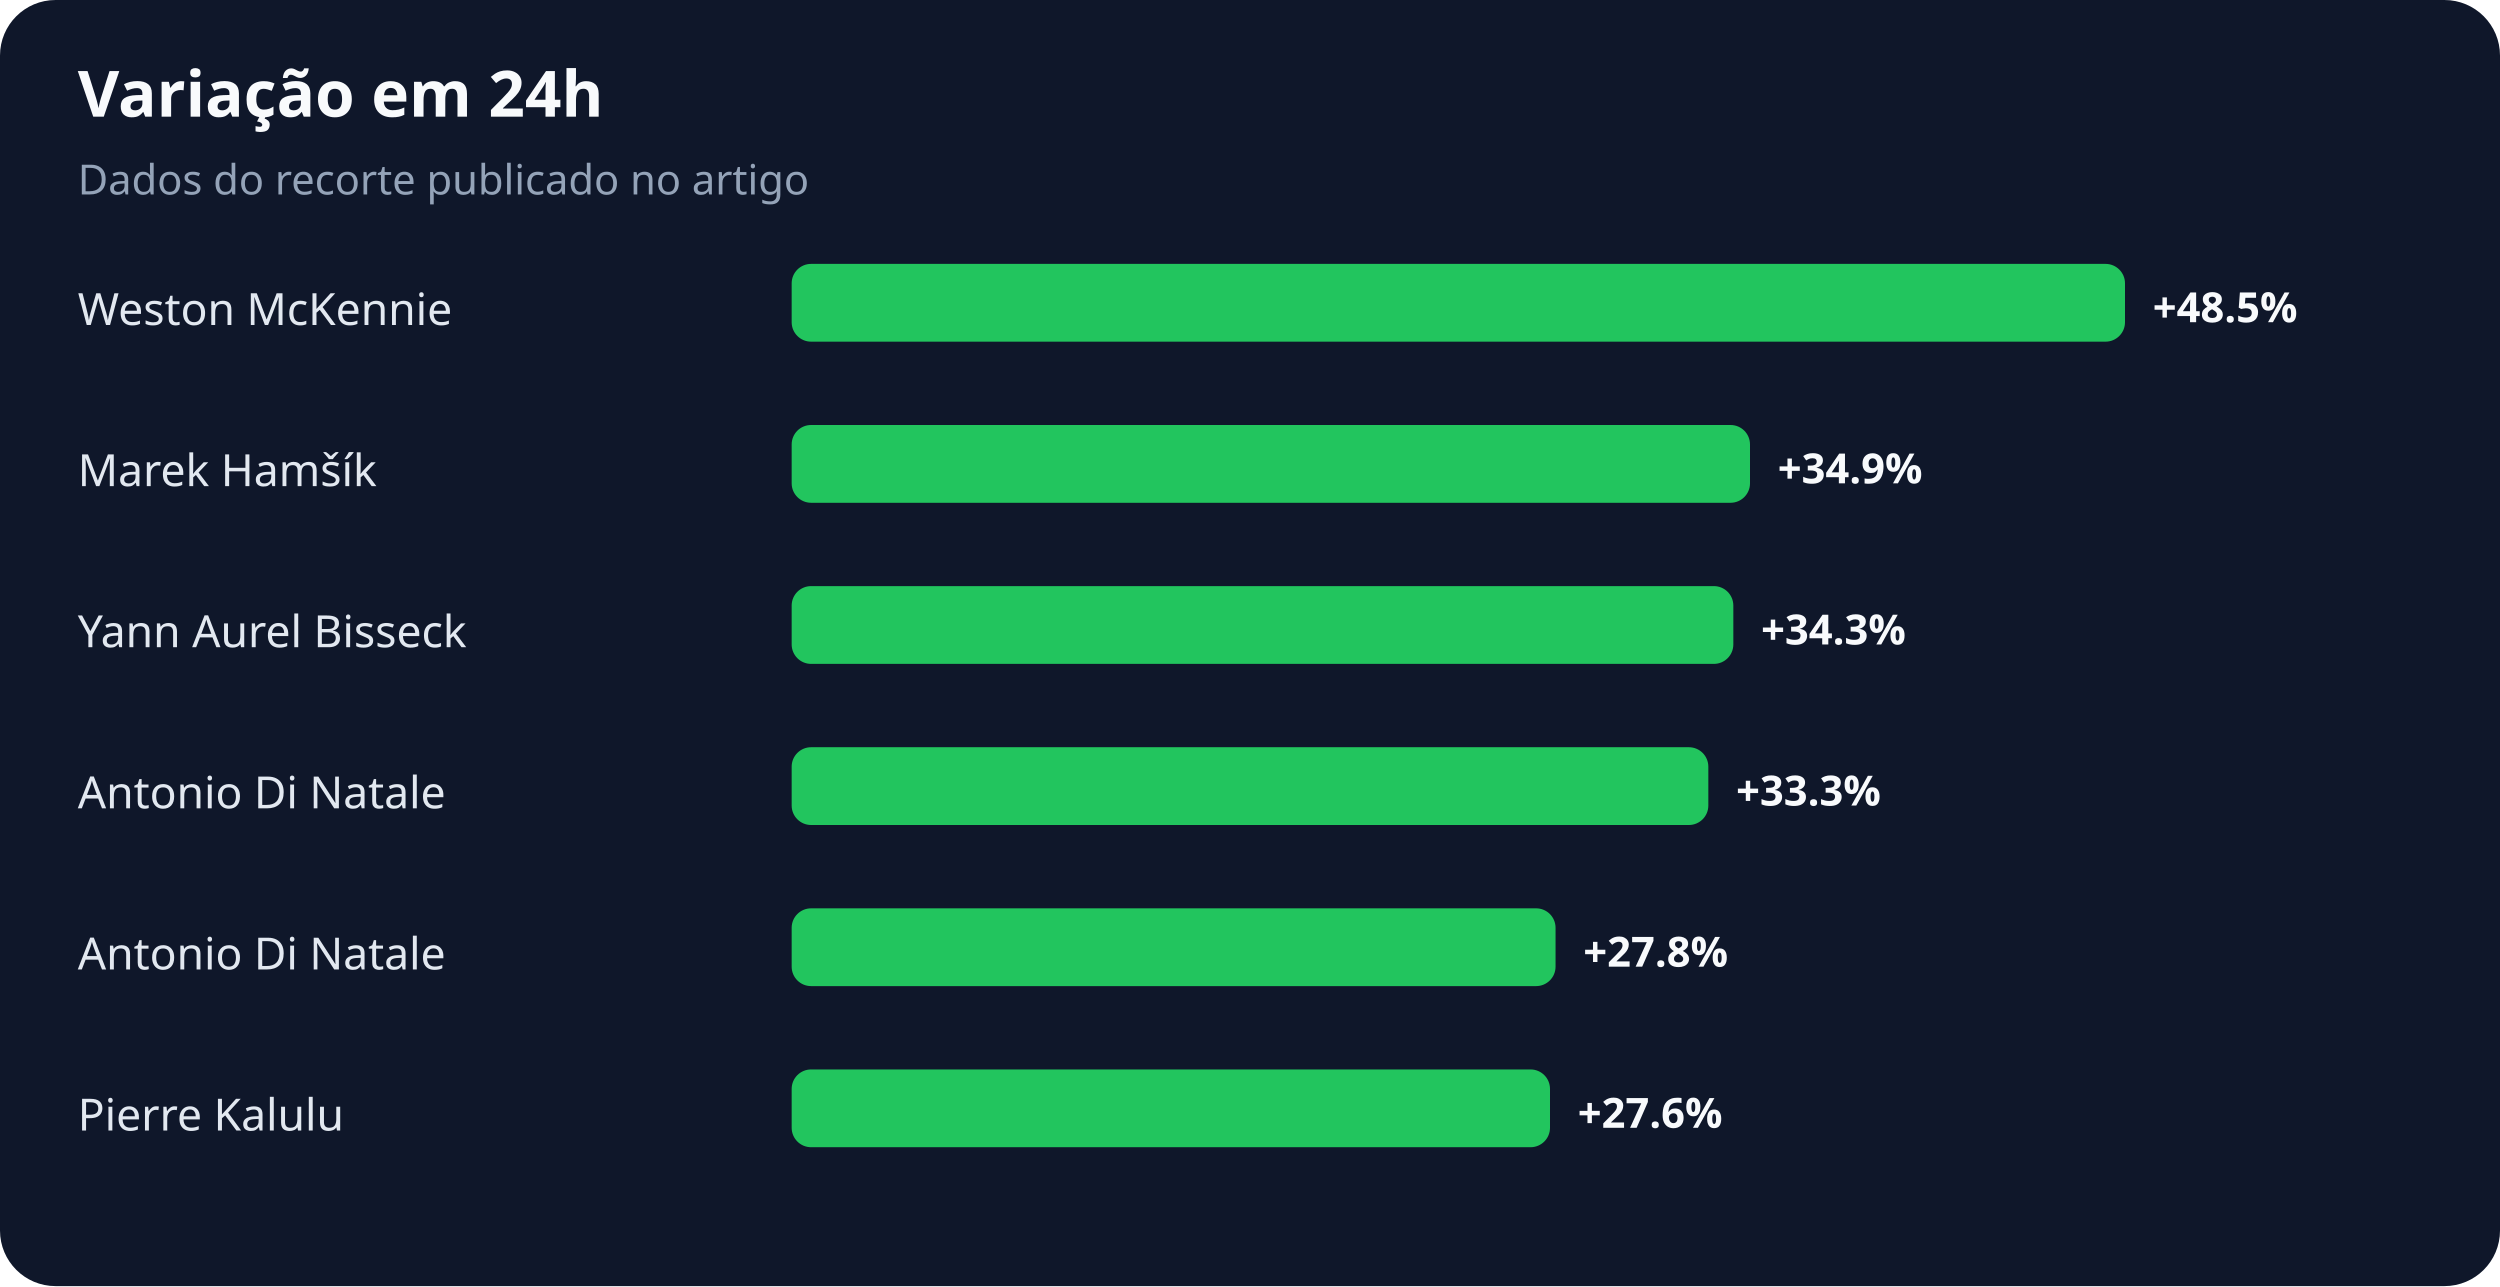
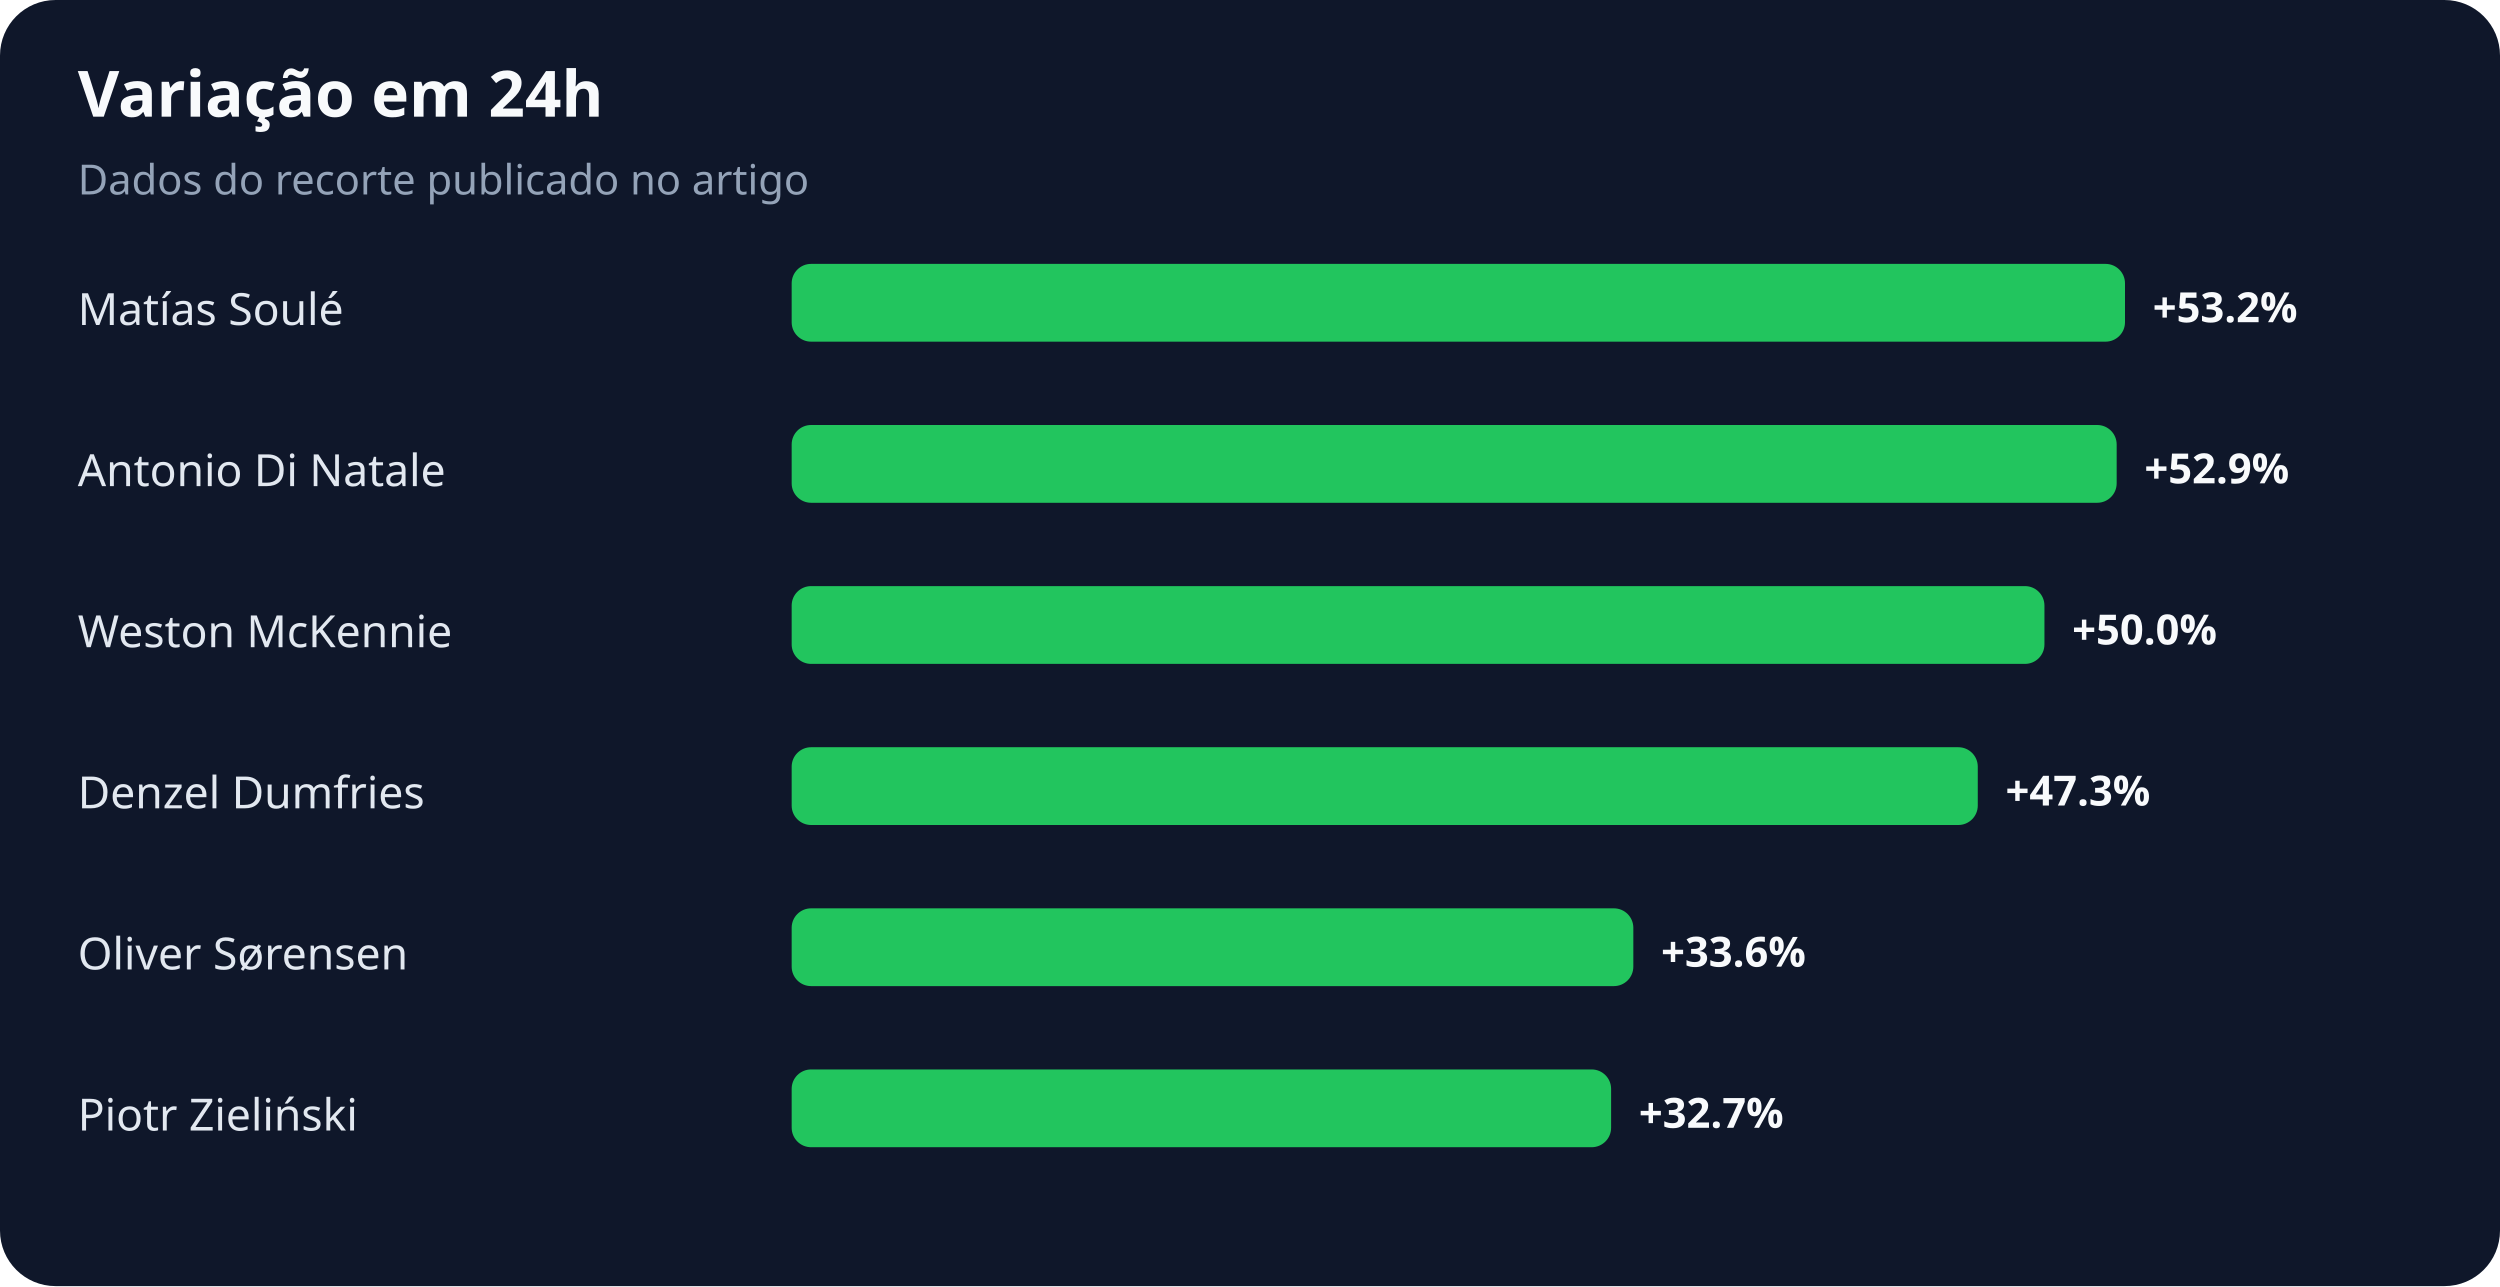
<svg xmlns="http://www.w3.org/2000/svg" width="900" height="463" viewBox="0 0 900 463" role="img" aria-labelledby="title desc">
  <rect width="100%" height="100%" rx="20" fill="#0f172a" />
  <text x="28" y="42" fill="#f8fafc" font-family="system-ui,sans-serif" font-size="23" font-weight="700">Variação em 24h</text>
  <text x="28" y="70" fill="#94a3b8" font-family="system-ui,sans-serif" font-size="15">Dados do recorte publicado no artigo</text>
-   <text x="28" y="117" fill="#e2e8f0" font-family="system-ui,sans-serif" font-size="16">Weston McKennie</text>
+   <text x="28" y="117" fill="#e2e8f0" font-family="system-ui,sans-serif" font-size="16">Matías Soulé</text>
  <rect x="285" y="95" width="480" height="28" rx="7" fill="#22c55e" />
-   <text x="775" y="116" fill="#f8fafc" font-family="system-ui,sans-serif" font-size="15" font-weight="700">+48.5%</text>
-   <text x="28" y="175" fill="#e2e8f0" font-family="system-ui,sans-serif" font-size="16">Marek Hamšík</text>
-   <rect x="285" y="153" width="345" height="28" rx="7" fill="#22c55e" />
-   <text x="640" y="174" fill="#f8fafc" font-family="system-ui,sans-serif" font-size="15" font-weight="700">+34.9%</text>
-   <text x="28" y="233" fill="#e2e8f0" font-family="system-ui,sans-serif" font-size="16">Yann Aurel Bisseck</text>
-   <rect x="285" y="211" width="339" height="28" rx="7" fill="#22c55e" />
-   <text x="634" y="232" fill="#f8fafc" font-family="system-ui,sans-serif" font-size="15" font-weight="700">+34.3%</text>
-   <text x="28" y="291" fill="#e2e8f0" font-family="system-ui,sans-serif" font-size="16">Antonio Di Natale</text>
-   <rect x="285" y="269" width="330" height="28" rx="7" fill="#22c55e" />
-   <text x="625" y="290" fill="#f8fafc" font-family="system-ui,sans-serif" font-size="15" font-weight="700">+33.3%</text>
-   <text x="28" y="349" fill="#e2e8f0" font-family="system-ui,sans-serif" font-size="16">Antonio Di Natale</text>
-   <rect x="285" y="327" width="275" height="28" rx="7" fill="#22c55e" />
-   <text x="570" y="348" fill="#f8fafc" font-family="system-ui,sans-serif" font-size="15" font-weight="700">+27.8%</text>
-   <text x="28" y="407" fill="#e2e8f0" font-family="system-ui,sans-serif" font-size="16">Pierre Kalulu</text>
-   <rect x="285" y="385" width="273" height="28" rx="7" fill="#22c55e" />
-   <text x="568" y="406" fill="#f8fafc" font-family="system-ui,sans-serif" font-size="15" font-weight="700">+27.6%</text>
+   <text x="775" y="116" fill="#f8fafc" font-family="system-ui,sans-serif" font-size="15" font-weight="700">+53.2%</text>
+   <text x="28" y="175" fill="#e2e8f0" font-family="system-ui,sans-serif" font-size="16">Antonio Di Natale</text>
+   <rect x="285" y="153" width="477" height="28" rx="7" fill="#22c55e" />
+   <text x="772" y="174" fill="#f8fafc" font-family="system-ui,sans-serif" font-size="15" font-weight="700">+52.9%</text>
+   <text x="28" y="233" fill="#e2e8f0" font-family="system-ui,sans-serif" font-size="16">Weston McKennie</text>
+   <rect x="285" y="211" width="451" height="28" rx="7" fill="#22c55e" />
+   <text x="746" y="232" fill="#f8fafc" font-family="system-ui,sans-serif" font-size="15" font-weight="700">+50.0%</text>
+   <text x="28" y="291" fill="#e2e8f0" font-family="system-ui,sans-serif" font-size="16">Denzel Dumfries</text>
+   <rect x="285" y="269" width="427" height="28" rx="7" fill="#22c55e" />
+   <text x="722" y="290" fill="#f8fafc" font-family="system-ui,sans-serif" font-size="15" font-weight="700">+47.3%</text>
+   <text x="28" y="349" fill="#e2e8f0" font-family="system-ui,sans-serif" font-size="16">Oliver Sørensen</text>
+   <rect x="285" y="327" width="303" height="28" rx="7" fill="#22c55e" />
+   <text x="598" y="348" fill="#f8fafc" font-family="system-ui,sans-serif" font-size="15" font-weight="700">+33.6%</text>
+   <text x="28" y="407" fill="#e2e8f0" font-family="system-ui,sans-serif" font-size="16">Piotr Zieliński</text>
+   <rect x="285" y="385" width="295" height="28" rx="7" fill="#22c55e" />
+   <text x="590" y="406" fill="#f8fafc" font-family="system-ui,sans-serif" font-size="15" font-weight="700">+32.7%</text>
</svg>
